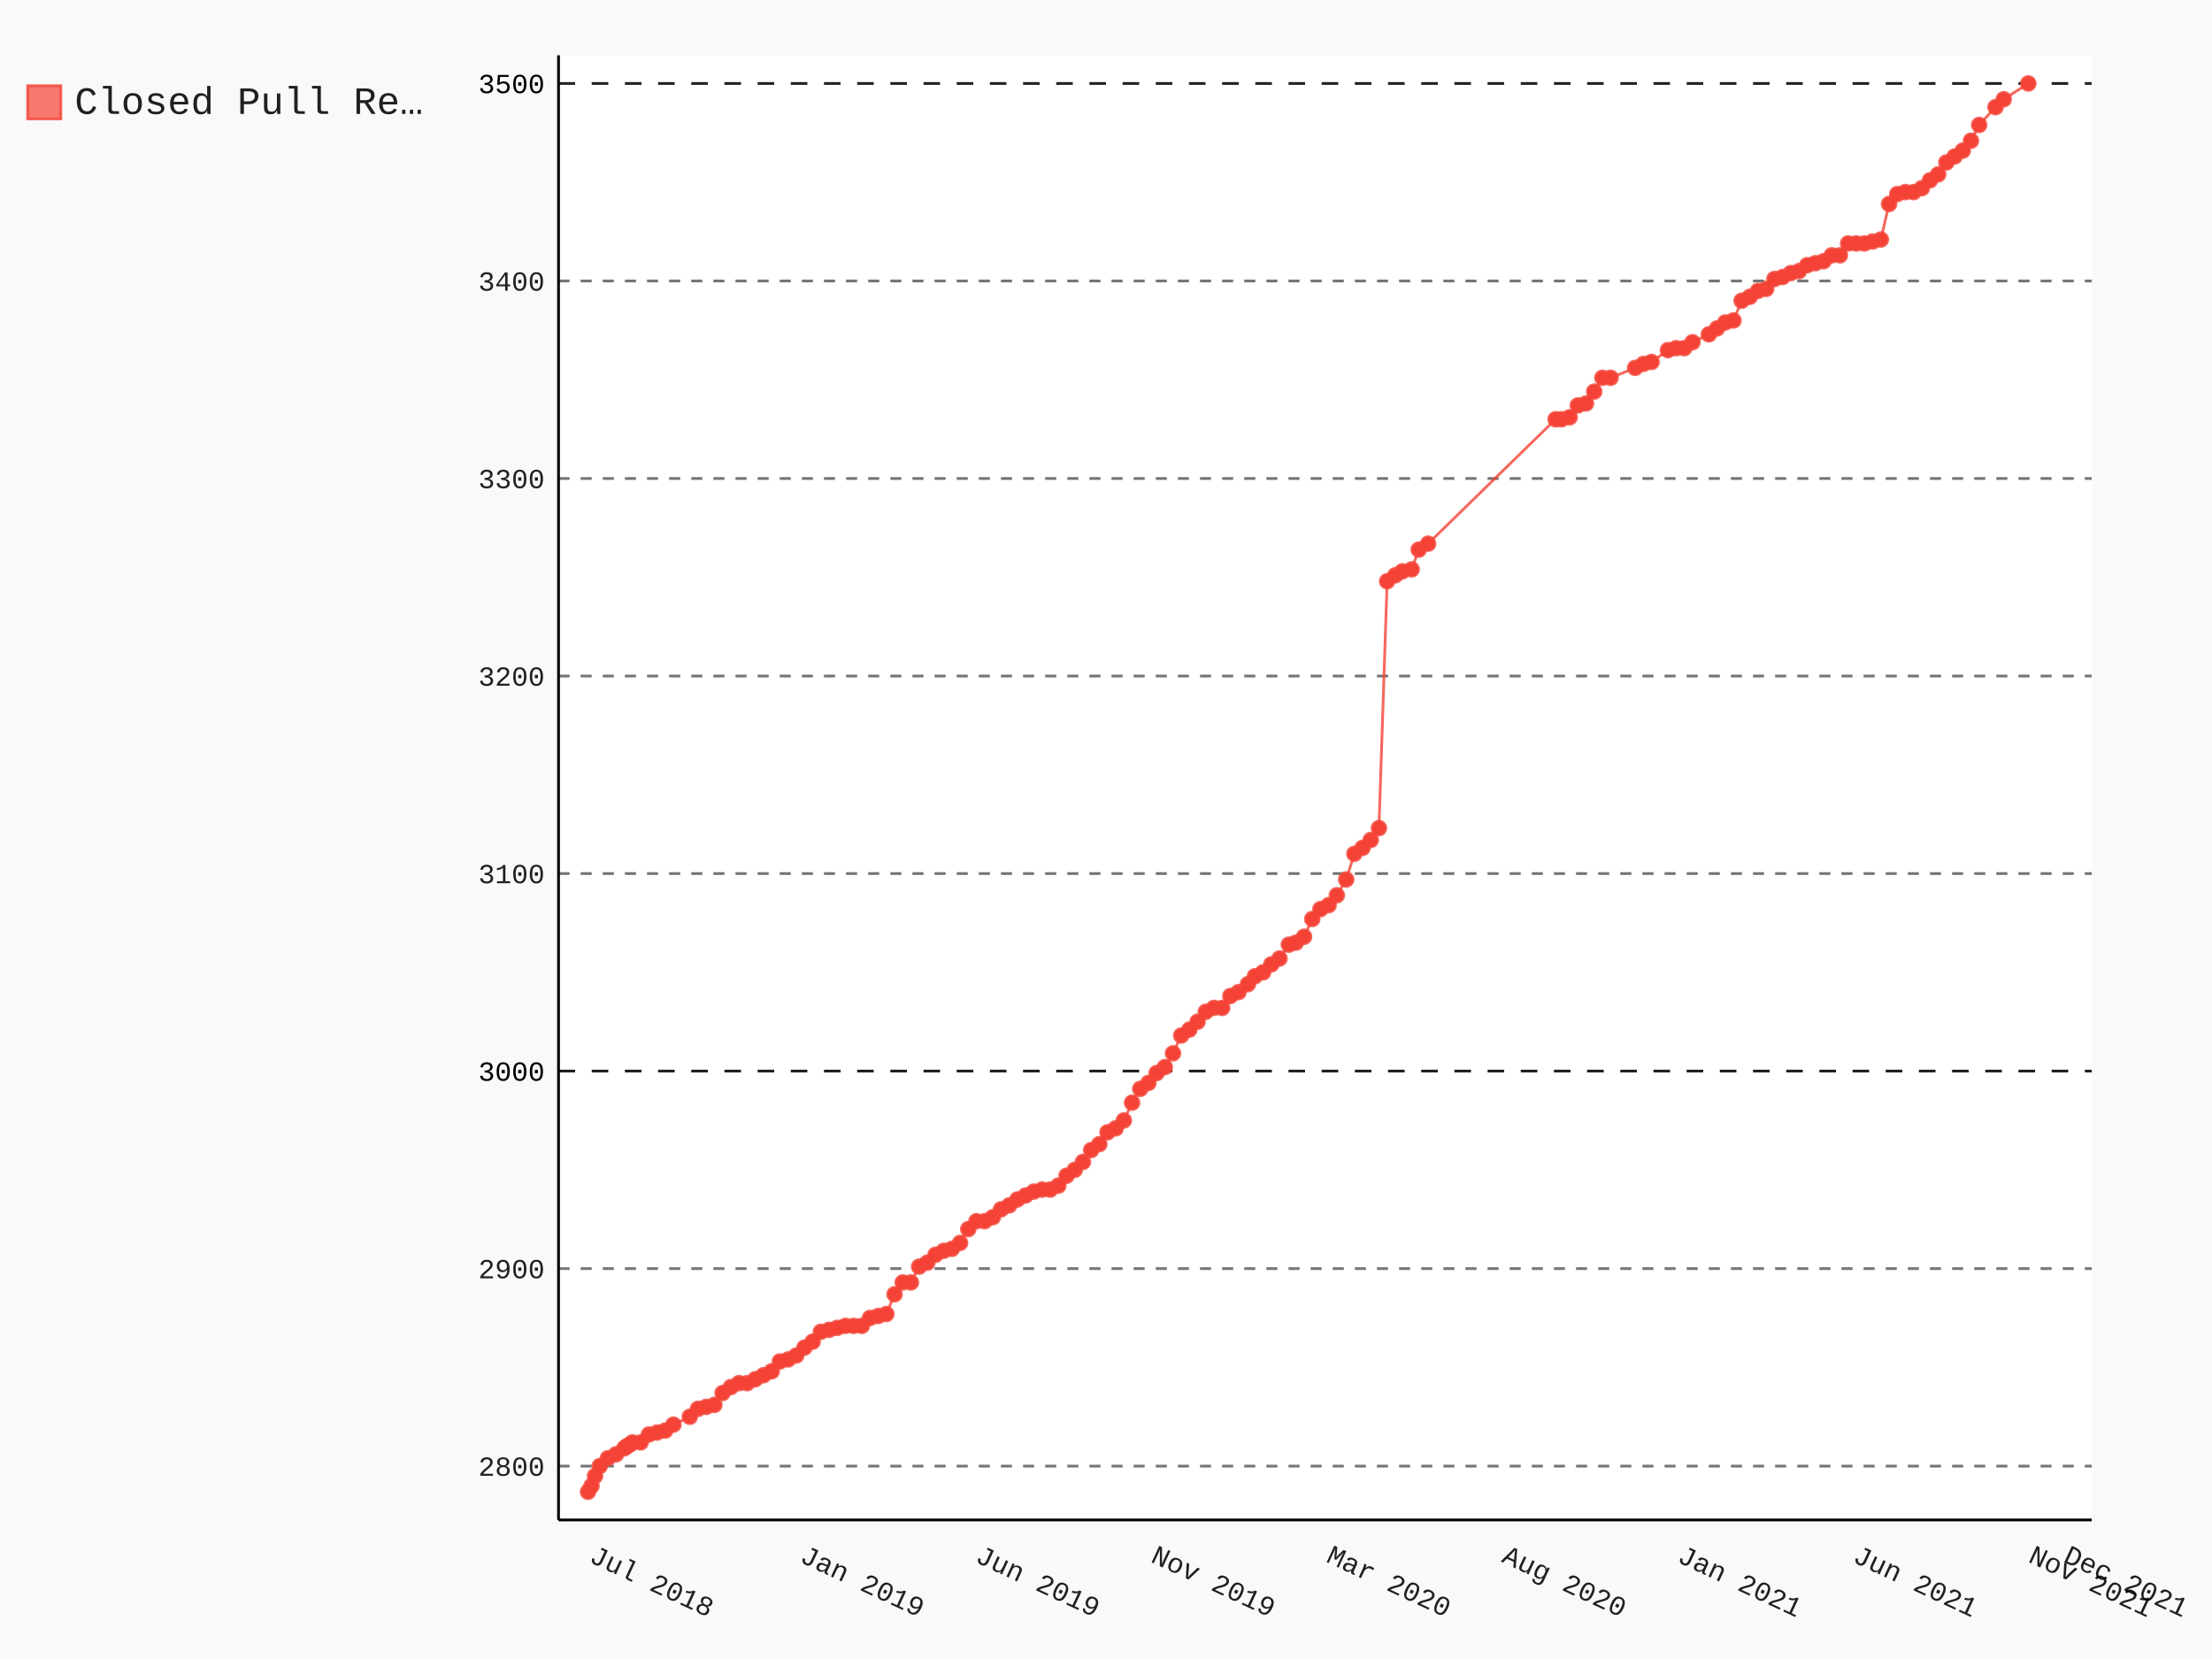
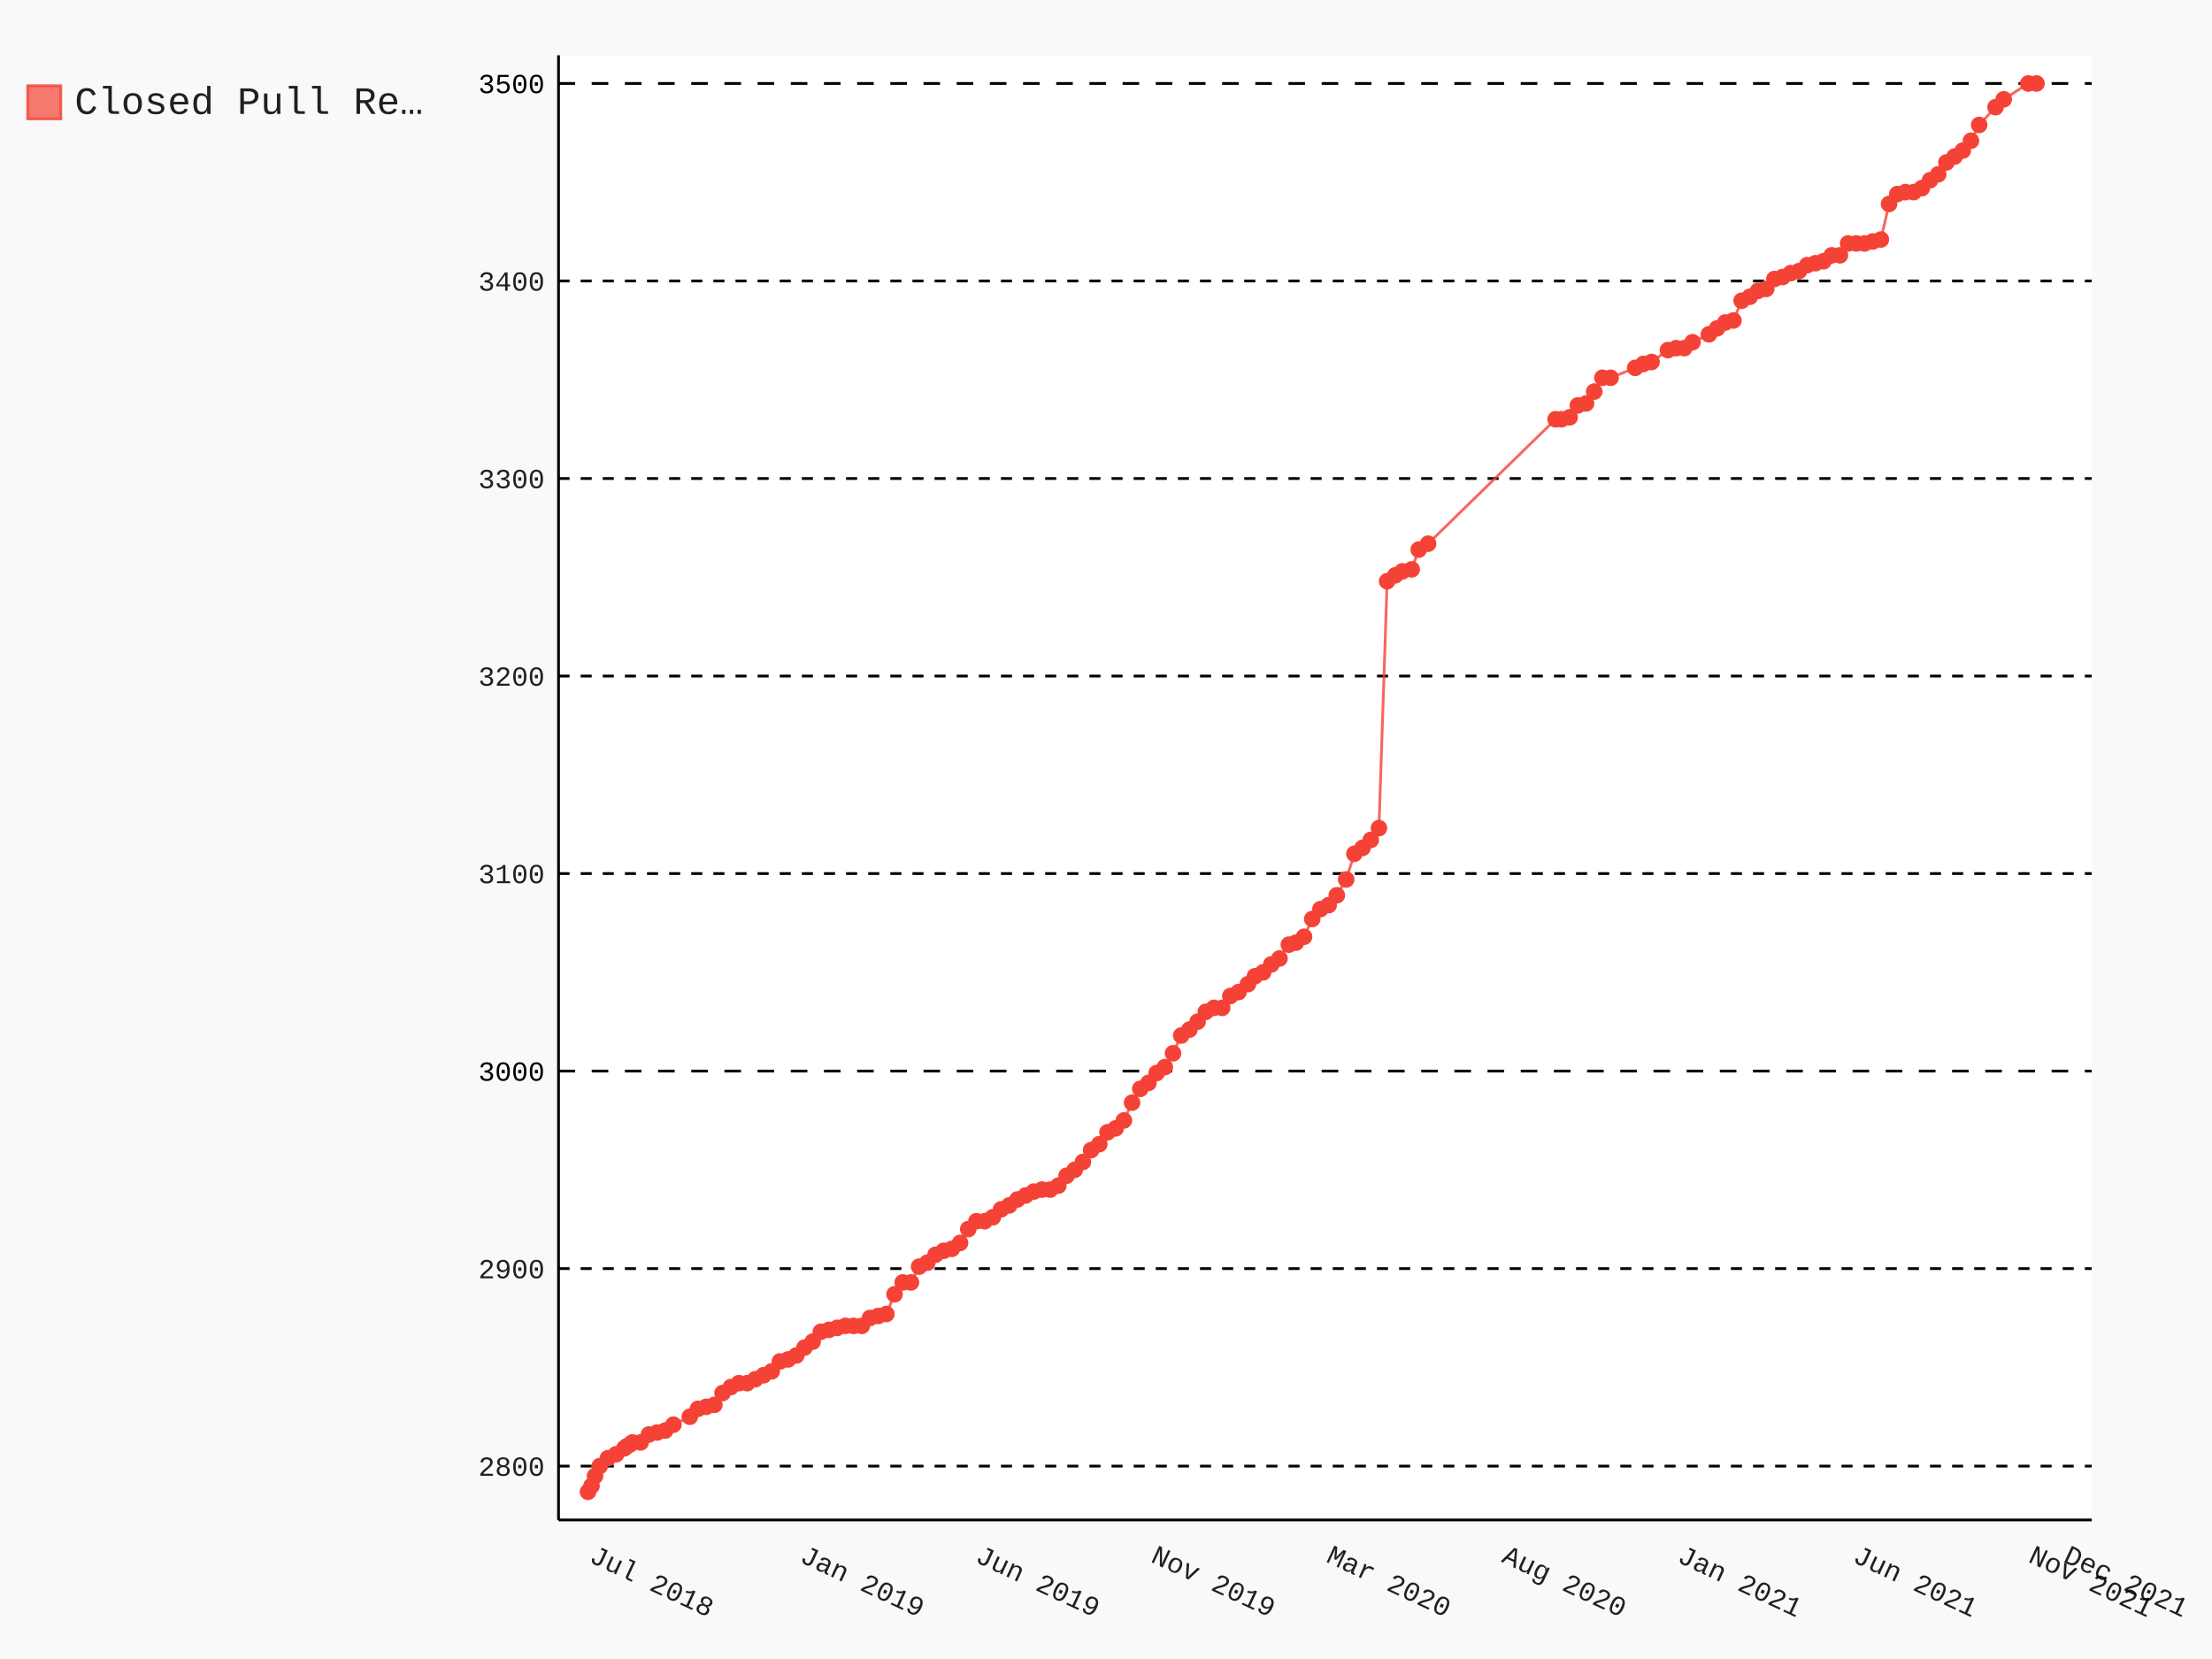
- <svg xmlns="http://www.w3.org/2000/svg" id="chart-efbb5eaf-e34e-4414-bc5b-e70e51dbdca5" class="pygal-chart" viewBox="0 0 800 600">
+ <svg xmlns="http://www.w3.org/2000/svg" id="chart-740ae69e-2931-4caf-a10e-761d90a60109" class="pygal-chart" viewBox="0 0 800 600">
  <defs>
-     <style type="text/css">#chart-efbb5eaf-e34e-4414-bc5b-e70e51dbdca5{-webkit-user-select:none;-webkit-font-smoothing:antialiased;font-family:Consolas,"Liberation Mono",Menlo,Courier,monospace}#chart-efbb5eaf-e34e-4414-bc5b-e70e51dbdca5 .title{font-family:Consolas,"Liberation Mono",Menlo,Courier,monospace;font-size:16px}#chart-efbb5eaf-e34e-4414-bc5b-e70e51dbdca5 .legends .legend text{font-family:Consolas,"Liberation Mono",Menlo,Courier,monospace;font-size:14px}#chart-efbb5eaf-e34e-4414-bc5b-e70e51dbdca5 .axis text{font-family:Consolas,"Liberation Mono",Menlo,Courier,monospace;font-size:10px}#chart-efbb5eaf-e34e-4414-bc5b-e70e51dbdca5 .axis text.major{font-family:Consolas,"Liberation Mono",Menlo,Courier,monospace;font-size:10px}#chart-efbb5eaf-e34e-4414-bc5b-e70e51dbdca5 .text-overlay text.value{font-family:Consolas,"Liberation Mono",Menlo,Courier,monospace;font-size:16px}#chart-efbb5eaf-e34e-4414-bc5b-e70e51dbdca5 .text-overlay text.label{font-family:Consolas,"Liberation Mono",Menlo,Courier,monospace;font-size:10px}#chart-efbb5eaf-e34e-4414-bc5b-e70e51dbdca5 .tooltip{font-family:Consolas,"Liberation Mono",Menlo,Courier,monospace;font-size:14px}#chart-efbb5eaf-e34e-4414-bc5b-e70e51dbdca5 text.no_data{font-family:Consolas,"Liberation Mono",Menlo,Courier,monospace;font-size:64px}
- #chart-efbb5eaf-e34e-4414-bc5b-e70e51dbdca5{background-color:rgba(249,249,249,1)}#chart-efbb5eaf-e34e-4414-bc5b-e70e51dbdca5 path,#chart-efbb5eaf-e34e-4414-bc5b-e70e51dbdca5 line,#chart-efbb5eaf-e34e-4414-bc5b-e70e51dbdca5 rect,#chart-efbb5eaf-e34e-4414-bc5b-e70e51dbdca5 circle{-webkit-transition:150ms;-moz-transition:150ms;transition:150ms}#chart-efbb5eaf-e34e-4414-bc5b-e70e51dbdca5 .graph &gt; .background{fill:rgba(249,249,249,1)}#chart-efbb5eaf-e34e-4414-bc5b-e70e51dbdca5 .plot &gt; .background{fill:rgba(255,255,255,1)}#chart-efbb5eaf-e34e-4414-bc5b-e70e51dbdca5 .graph{fill:rgba(0,0,0,.87)}#chart-efbb5eaf-e34e-4414-bc5b-e70e51dbdca5 text.no_data{fill:rgba(0,0,0,1)}#chart-efbb5eaf-e34e-4414-bc5b-e70e51dbdca5 .title{fill:rgba(0,0,0,1)}#chart-efbb5eaf-e34e-4414-bc5b-e70e51dbdca5 .legends .legend text{fill:rgba(0,0,0,.87)}#chart-efbb5eaf-e34e-4414-bc5b-e70e51dbdca5 .legends .legend:hover text{fill:rgba(0,0,0,1)}#chart-efbb5eaf-e34e-4414-bc5b-e70e51dbdca5 .axis .line{stroke:rgba(0,0,0,1)}#chart-efbb5eaf-e34e-4414-bc5b-e70e51dbdca5 .axis .guide.line{stroke:rgba(0,0,0,.54)}#chart-efbb5eaf-e34e-4414-bc5b-e70e51dbdca5 .axis .major.line{stroke:rgba(0,0,0,.87)}#chart-efbb5eaf-e34e-4414-bc5b-e70e51dbdca5 .axis text.major{fill:rgba(0,0,0,1)}#chart-efbb5eaf-e34e-4414-bc5b-e70e51dbdca5 .axis.y .guides:hover .guide.line,#chart-efbb5eaf-e34e-4414-bc5b-e70e51dbdca5 .line-graph .axis.x .guides:hover .guide.line,#chart-efbb5eaf-e34e-4414-bc5b-e70e51dbdca5 .stackedline-graph .axis.x .guides:hover .guide.line,#chart-efbb5eaf-e34e-4414-bc5b-e70e51dbdca5 .xy-graph .axis.x .guides:hover .guide.line{stroke:rgba(0,0,0,1)}#chart-efbb5eaf-e34e-4414-bc5b-e70e51dbdca5 .axis .guides:hover text{fill:rgba(0,0,0,1)}#chart-efbb5eaf-e34e-4414-bc5b-e70e51dbdca5 .reactive{fill-opacity:.7;stroke-opacity:.8}#chart-efbb5eaf-e34e-4414-bc5b-e70e51dbdca5 .ci{stroke:rgba(0,0,0,.87)}#chart-efbb5eaf-e34e-4414-bc5b-e70e51dbdca5 .reactive.active,#chart-efbb5eaf-e34e-4414-bc5b-e70e51dbdca5 .active .reactive{fill-opacity:.8;stroke-opacity:.9;stroke-width:4}#chart-efbb5eaf-e34e-4414-bc5b-e70e51dbdca5 .ci .reactive.active{stroke-width:1.5}#chart-efbb5eaf-e34e-4414-bc5b-e70e51dbdca5 .series text{fill:rgba(0,0,0,1)}#chart-efbb5eaf-e34e-4414-bc5b-e70e51dbdca5 .tooltip rect{fill:rgba(255,255,255,1);stroke:rgba(0,0,0,1);-webkit-transition:opacity 150ms;-moz-transition:opacity 150ms;transition:opacity 150ms}#chart-efbb5eaf-e34e-4414-bc5b-e70e51dbdca5 .tooltip .label{fill:rgba(0,0,0,.87)}#chart-efbb5eaf-e34e-4414-bc5b-e70e51dbdca5 .tooltip .label{fill:rgba(0,0,0,.87)}#chart-efbb5eaf-e34e-4414-bc5b-e70e51dbdca5 .tooltip .legend{font-size:.8em;fill:rgba(0,0,0,.54)}#chart-efbb5eaf-e34e-4414-bc5b-e70e51dbdca5 .tooltip .x_label{font-size:.6em;fill:rgba(0,0,0,1)}#chart-efbb5eaf-e34e-4414-bc5b-e70e51dbdca5 .tooltip .xlink{font-size:.5em;text-decoration:underline}#chart-efbb5eaf-e34e-4414-bc5b-e70e51dbdca5 .tooltip .value{font-size:1.5em}#chart-efbb5eaf-e34e-4414-bc5b-e70e51dbdca5 .bound{font-size:.5em}#chart-efbb5eaf-e34e-4414-bc5b-e70e51dbdca5 .max-value{font-size:.75em;fill:rgba(0,0,0,.54)}#chart-efbb5eaf-e34e-4414-bc5b-e70e51dbdca5 .map-element{fill:rgba(255,255,255,1);stroke:rgba(0,0,0,.54) !important}#chart-efbb5eaf-e34e-4414-bc5b-e70e51dbdca5 .map-element .reactive{fill-opacity:inherit;stroke-opacity:inherit}#chart-efbb5eaf-e34e-4414-bc5b-e70e51dbdca5 .color-0,#chart-efbb5eaf-e34e-4414-bc5b-e70e51dbdca5 .color-0 a:visited{stroke:#F44336;fill:#F44336}#chart-efbb5eaf-e34e-4414-bc5b-e70e51dbdca5 .text-overlay .color-0 text{fill:black}
- #chart-efbb5eaf-e34e-4414-bc5b-e70e51dbdca5 text.no_data{text-anchor:middle}#chart-efbb5eaf-e34e-4414-bc5b-e70e51dbdca5 .guide.line{fill:none}#chart-efbb5eaf-e34e-4414-bc5b-e70e51dbdca5 .centered{text-anchor:middle}#chart-efbb5eaf-e34e-4414-bc5b-e70e51dbdca5 .title{text-anchor:middle}#chart-efbb5eaf-e34e-4414-bc5b-e70e51dbdca5 .legends .legend text{fill-opacity:1}#chart-efbb5eaf-e34e-4414-bc5b-e70e51dbdca5 .axis.x text{text-anchor:middle}#chart-efbb5eaf-e34e-4414-bc5b-e70e51dbdca5 .axis.x:not(.web) text[transform]{text-anchor:start}#chart-efbb5eaf-e34e-4414-bc5b-e70e51dbdca5 .axis.x:not(.web) text[transform].backwards{text-anchor:end}#chart-efbb5eaf-e34e-4414-bc5b-e70e51dbdca5 .axis.y text{text-anchor:end}#chart-efbb5eaf-e34e-4414-bc5b-e70e51dbdca5 .axis.y text[transform].backwards{text-anchor:start}#chart-efbb5eaf-e34e-4414-bc5b-e70e51dbdca5 .axis.y2 text{text-anchor:start}#chart-efbb5eaf-e34e-4414-bc5b-e70e51dbdca5 .axis.y2 text[transform].backwards{text-anchor:end}#chart-efbb5eaf-e34e-4414-bc5b-e70e51dbdca5 .axis .guide.line{stroke-dasharray:4,4}#chart-efbb5eaf-e34e-4414-bc5b-e70e51dbdca5 .axis .major.guide.line{stroke-dasharray:6,6}#chart-efbb5eaf-e34e-4414-bc5b-e70e51dbdca5 .horizontal .axis.y .guide.line,#chart-efbb5eaf-e34e-4414-bc5b-e70e51dbdca5 .horizontal .axis.y2 .guide.line,#chart-efbb5eaf-e34e-4414-bc5b-e70e51dbdca5 .vertical .axis.x .guide.line{opacity:0}#chart-efbb5eaf-e34e-4414-bc5b-e70e51dbdca5 .horizontal .axis.always_show .guide.line,#chart-efbb5eaf-e34e-4414-bc5b-e70e51dbdca5 .vertical .axis.always_show .guide.line{opacity:1 !important}#chart-efbb5eaf-e34e-4414-bc5b-e70e51dbdca5 .axis.y .guides:hover .guide.line,#chart-efbb5eaf-e34e-4414-bc5b-e70e51dbdca5 .axis.y2 .guides:hover .guide.line,#chart-efbb5eaf-e34e-4414-bc5b-e70e51dbdca5 .axis.x .guides:hover .guide.line{opacity:1}#chart-efbb5eaf-e34e-4414-bc5b-e70e51dbdca5 .axis .guides:hover text{opacity:1}#chart-efbb5eaf-e34e-4414-bc5b-e70e51dbdca5 .nofill{fill:none}#chart-efbb5eaf-e34e-4414-bc5b-e70e51dbdca5 .subtle-fill{fill-opacity:.2}#chart-efbb5eaf-e34e-4414-bc5b-e70e51dbdca5 .dot{stroke-width:1px;fill-opacity:1}#chart-efbb5eaf-e34e-4414-bc5b-e70e51dbdca5 .dot.active{stroke-width:5px}#chart-efbb5eaf-e34e-4414-bc5b-e70e51dbdca5 .dot.negative{fill:transparent}#chart-efbb5eaf-e34e-4414-bc5b-e70e51dbdca5 text,#chart-efbb5eaf-e34e-4414-bc5b-e70e51dbdca5 tspan{stroke:none !important}#chart-efbb5eaf-e34e-4414-bc5b-e70e51dbdca5 .series text.active{opacity:1}#chart-efbb5eaf-e34e-4414-bc5b-e70e51dbdca5 .tooltip rect{fill-opacity:.95;stroke-width:.5}#chart-efbb5eaf-e34e-4414-bc5b-e70e51dbdca5 .tooltip text{fill-opacity:1}#chart-efbb5eaf-e34e-4414-bc5b-e70e51dbdca5 .showable{visibility:hidden}#chart-efbb5eaf-e34e-4414-bc5b-e70e51dbdca5 .showable.shown{visibility:visible}#chart-efbb5eaf-e34e-4414-bc5b-e70e51dbdca5 .gauge-background{fill:rgba(229,229,229,1);stroke:none}#chart-efbb5eaf-e34e-4414-bc5b-e70e51dbdca5 .bg-lines{stroke:rgba(249,249,249,1);stroke-width:2px}</style>
+     <style type="text/css">#chart-740ae69e-2931-4caf-a10e-761d90a60109{-webkit-user-select:none;-webkit-font-smoothing:antialiased;font-family:Consolas,"Liberation Mono",Menlo,Courier,monospace}#chart-740ae69e-2931-4caf-a10e-761d90a60109 .title{font-family:Consolas,"Liberation Mono",Menlo,Courier,monospace;font-size:16px}#chart-740ae69e-2931-4caf-a10e-761d90a60109 .legends .legend text{font-family:Consolas,"Liberation Mono",Menlo,Courier,monospace;font-size:14px}#chart-740ae69e-2931-4caf-a10e-761d90a60109 .axis text{font-family:Consolas,"Liberation Mono",Menlo,Courier,monospace;font-size:10px}#chart-740ae69e-2931-4caf-a10e-761d90a60109 .axis text.major{font-family:Consolas,"Liberation Mono",Menlo,Courier,monospace;font-size:10px}#chart-740ae69e-2931-4caf-a10e-761d90a60109 .text-overlay text.value{font-family:Consolas,"Liberation Mono",Menlo,Courier,monospace;font-size:16px}#chart-740ae69e-2931-4caf-a10e-761d90a60109 .text-overlay text.label{font-family:Consolas,"Liberation Mono",Menlo,Courier,monospace;font-size:10px}#chart-740ae69e-2931-4caf-a10e-761d90a60109 .tooltip{font-family:Consolas,"Liberation Mono",Menlo,Courier,monospace;font-size:14px}#chart-740ae69e-2931-4caf-a10e-761d90a60109 text.no_data{font-family:Consolas,"Liberation Mono",Menlo,Courier,monospace;font-size:64px}
+ #chart-740ae69e-2931-4caf-a10e-761d90a60109{background-color:rgba(249,249,249,1)}#chart-740ae69e-2931-4caf-a10e-761d90a60109 path,#chart-740ae69e-2931-4caf-a10e-761d90a60109 line,#chart-740ae69e-2931-4caf-a10e-761d90a60109 rect,#chart-740ae69e-2931-4caf-a10e-761d90a60109 circle{-webkit-transition:150ms;-moz-transition:150ms;transition:150ms}#chart-740ae69e-2931-4caf-a10e-761d90a60109 .graph &gt; .background{fill:rgba(249,249,249,1)}#chart-740ae69e-2931-4caf-a10e-761d90a60109 .plot &gt; .background{fill:rgba(255,255,255,1)}#chart-740ae69e-2931-4caf-a10e-761d90a60109 .graph{fill:rgba(0,0,0,.87)}#chart-740ae69e-2931-4caf-a10e-761d90a60109 text.no_data{fill:rgba(0,0,0,1)}#chart-740ae69e-2931-4caf-a10e-761d90a60109 .title{fill:rgba(0,0,0,1)}#chart-740ae69e-2931-4caf-a10e-761d90a60109 .legends .legend text{fill:rgba(0,0,0,.87)}#chart-740ae69e-2931-4caf-a10e-761d90a60109 .legends .legend:hover text{fill:rgba(0,0,0,1)}#chart-740ae69e-2931-4caf-a10e-761d90a60109 .axis .line{stroke:rgba(0,0,0,1)}#chart-740ae69e-2931-4caf-a10e-761d90a60109 .axis .guide.line{stroke:rgba(0,0,0,.54)}#chart-740ae69e-2931-4caf-a10e-761d90a60109 .axis .major.line{stroke:rgba(0,0,0,.87)}#chart-740ae69e-2931-4caf-a10e-761d90a60109 .axis text.major{fill:rgba(0,0,0,1)}#chart-740ae69e-2931-4caf-a10e-761d90a60109 .axis.y .guides:hover .guide.line,#chart-740ae69e-2931-4caf-a10e-761d90a60109 .line-graph .axis.x .guides:hover .guide.line,#chart-740ae69e-2931-4caf-a10e-761d90a60109 .stackedline-graph .axis.x .guides:hover .guide.line,#chart-740ae69e-2931-4caf-a10e-761d90a60109 .xy-graph .axis.x .guides:hover .guide.line{stroke:rgba(0,0,0,1)}#chart-740ae69e-2931-4caf-a10e-761d90a60109 .axis .guides:hover text{fill:rgba(0,0,0,1)}#chart-740ae69e-2931-4caf-a10e-761d90a60109 .reactive{fill-opacity:.7;stroke-opacity:.8;stroke-width:1}#chart-740ae69e-2931-4caf-a10e-761d90a60109 .ci{stroke:rgba(0,0,0,.87)}#chart-740ae69e-2931-4caf-a10e-761d90a60109 .reactive.active,#chart-740ae69e-2931-4caf-a10e-761d90a60109 .active .reactive{fill-opacity:.8;stroke-opacity:.9;stroke-width:4}#chart-740ae69e-2931-4caf-a10e-761d90a60109 .ci .reactive.active{stroke-width:1.5}#chart-740ae69e-2931-4caf-a10e-761d90a60109 .series text{fill:rgba(0,0,0,1)}#chart-740ae69e-2931-4caf-a10e-761d90a60109 .tooltip rect{fill:rgba(255,255,255,1);stroke:rgba(0,0,0,1);-webkit-transition:opacity 150ms;-moz-transition:opacity 150ms;transition:opacity 150ms}#chart-740ae69e-2931-4caf-a10e-761d90a60109 .tooltip .label{fill:rgba(0,0,0,.87)}#chart-740ae69e-2931-4caf-a10e-761d90a60109 .tooltip .label{fill:rgba(0,0,0,.87)}#chart-740ae69e-2931-4caf-a10e-761d90a60109 .tooltip .legend{font-size:.8em;fill:rgba(0,0,0,.54)}#chart-740ae69e-2931-4caf-a10e-761d90a60109 .tooltip .x_label{font-size:.6em;fill:rgba(0,0,0,1)}#chart-740ae69e-2931-4caf-a10e-761d90a60109 .tooltip .xlink{font-size:.5em;text-decoration:underline}#chart-740ae69e-2931-4caf-a10e-761d90a60109 .tooltip .value{font-size:1.5em}#chart-740ae69e-2931-4caf-a10e-761d90a60109 .bound{font-size:.5em}#chart-740ae69e-2931-4caf-a10e-761d90a60109 .max-value{font-size:.75em;fill:rgba(0,0,0,.54)}#chart-740ae69e-2931-4caf-a10e-761d90a60109 .map-element{fill:rgba(255,255,255,1);stroke:rgba(0,0,0,.54) !important}#chart-740ae69e-2931-4caf-a10e-761d90a60109 .map-element .reactive{fill-opacity:inherit;stroke-opacity:inherit}#chart-740ae69e-2931-4caf-a10e-761d90a60109 .color-0,#chart-740ae69e-2931-4caf-a10e-761d90a60109 .color-0 a:visited{stroke:#F44336;fill:#F44336}#chart-740ae69e-2931-4caf-a10e-761d90a60109 .text-overlay .color-0 text{fill:black}
+ #chart-740ae69e-2931-4caf-a10e-761d90a60109 text.no_data{text-anchor:middle}#chart-740ae69e-2931-4caf-a10e-761d90a60109 .guide.line{fill:none}#chart-740ae69e-2931-4caf-a10e-761d90a60109 .centered{text-anchor:middle}#chart-740ae69e-2931-4caf-a10e-761d90a60109 .title{text-anchor:middle}#chart-740ae69e-2931-4caf-a10e-761d90a60109 .legends .legend text{fill-opacity:1}#chart-740ae69e-2931-4caf-a10e-761d90a60109 .axis.x text{text-anchor:middle}#chart-740ae69e-2931-4caf-a10e-761d90a60109 .axis.x:not(.web) text[transform]{text-anchor:start}#chart-740ae69e-2931-4caf-a10e-761d90a60109 .axis.x:not(.web) text[transform].backwards{text-anchor:end}#chart-740ae69e-2931-4caf-a10e-761d90a60109 .axis.y text{text-anchor:end}#chart-740ae69e-2931-4caf-a10e-761d90a60109 .axis.y text[transform].backwards{text-anchor:start}#chart-740ae69e-2931-4caf-a10e-761d90a60109 .axis.y2 text{text-anchor:start}#chart-740ae69e-2931-4caf-a10e-761d90a60109 .axis.y2 text[transform].backwards{text-anchor:end}#chart-740ae69e-2931-4caf-a10e-761d90a60109 .axis .guide.line{stroke-dasharray:4,4;stroke:black}#chart-740ae69e-2931-4caf-a10e-761d90a60109 .axis .major.guide.line{stroke-dasharray:6,6;stroke:black}#chart-740ae69e-2931-4caf-a10e-761d90a60109 .horizontal .axis.y .guide.line,#chart-740ae69e-2931-4caf-a10e-761d90a60109 .horizontal .axis.y2 .guide.line,#chart-740ae69e-2931-4caf-a10e-761d90a60109 .vertical .axis.x .guide.line{opacity:0}#chart-740ae69e-2931-4caf-a10e-761d90a60109 .horizontal .axis.always_show .guide.line,#chart-740ae69e-2931-4caf-a10e-761d90a60109 .vertical .axis.always_show .guide.line{opacity:1 !important}#chart-740ae69e-2931-4caf-a10e-761d90a60109 .axis.y .guides:hover .guide.line,#chart-740ae69e-2931-4caf-a10e-761d90a60109 .axis.y2 .guides:hover .guide.line,#chart-740ae69e-2931-4caf-a10e-761d90a60109 .axis.x .guides:hover .guide.line{opacity:1}#chart-740ae69e-2931-4caf-a10e-761d90a60109 .axis .guides:hover text{opacity:1}#chart-740ae69e-2931-4caf-a10e-761d90a60109 .nofill{fill:none}#chart-740ae69e-2931-4caf-a10e-761d90a60109 .subtle-fill{fill-opacity:.2}#chart-740ae69e-2931-4caf-a10e-761d90a60109 .dot{stroke-width:1px;fill-opacity:1;stroke-opacity:1}#chart-740ae69e-2931-4caf-a10e-761d90a60109 .dot.active{stroke-width:5px}#chart-740ae69e-2931-4caf-a10e-761d90a60109 .dot.negative{fill:transparent}#chart-740ae69e-2931-4caf-a10e-761d90a60109 text,#chart-740ae69e-2931-4caf-a10e-761d90a60109 tspan{stroke:none !important}#chart-740ae69e-2931-4caf-a10e-761d90a60109 .series text.active{opacity:1}#chart-740ae69e-2931-4caf-a10e-761d90a60109 .tooltip rect{fill-opacity:.95;stroke-width:.5}#chart-740ae69e-2931-4caf-a10e-761d90a60109 .tooltip text{fill-opacity:1}#chart-740ae69e-2931-4caf-a10e-761d90a60109 .showable{visibility:hidden}#chart-740ae69e-2931-4caf-a10e-761d90a60109 .showable.shown{visibility:visible}#chart-740ae69e-2931-4caf-a10e-761d90a60109 .gauge-background{fill:rgba(229,229,229,1);stroke:none}#chart-740ae69e-2931-4caf-a10e-761d90a60109 .bg-lines{stroke:rgba(249,249,249,1);stroke-width:2px}</style>
  </defs>
  <g class="graph datetimeline-graph vertical">
    <rect x="0" y="0" width="800" height="600" class="background" />
    <g transform="translate(202, 20)" class="plot">
      <rect x="0" y="0" width="554.497" height="529.714" class="background" />
      <g class="axis y always_show">
        <path d="M0 529.714 h554.497" class="line" />
        <g class="guides">
          <path d="M0 510.241 h554.497" class="guide line" />
          <text x="-5" y="513.741" class="">2800</text>
        </g>
        <g class="guides">
          <path d="M0 438.805 h554.497" class="guide line" />
          <text x="-5" y="442.305" class="">2900</text>
        </g>
        <g class="guides">
          <path d="M0 367.368 h554.497" class="major guide line" />
          <text x="-5" y="370.868" class="major">3000</text>
        </g>
        <g class="guides">
          <path d="M0 295.932 h554.497" class="guide line" />
          <text x="-5" y="299.432" class="">3100</text>
        </g>
        <g class="guides">
          <path d="M0 224.496 h554.497" class="guide line" />
          <text x="-5" y="227.996" class="">3200</text>
        </g>
        <g class="guides">
          <path d="M0 153.059 h554.497" class="guide line" />
          <text x="-5" y="156.559" class="">3300</text>
        </g>
        <g class="guides">
          <path d="M0 81.623 h554.497" class="guide line" />
          <text x="-5" y="85.123" class="">3400</text>
        </g>
        <g class="guides">
          <path d="M0 10.187 h554.497" class="major guide line" />
          <text x="-5" y="13.687" class="major">3500</text>
        </g>
      </g>
      <g class="axis x">
        <path d="M0 0 v529.714" class="line" />
        <g class="guides">
          <path d="M10.663 0 v529.714" class="guide line" />
          <text x="10.663" y="544.714" class="" transform="rotate(25 10.66341 544.7143)">Jul 2018</text>
        </g>
        <g class="guides">
          <path d="M86.831 0 v529.714" class="guide line" />
          <text x="86.831" y="544.714" class="" transform="rotate(25 86.83061 544.7143)">Jan 2019</text>
        </g>
        <g class="guides">
          <path d="M150.303 0 v529.714" class="guide line" />
          <text x="150.303" y="544.714" class="" transform="rotate(25 150.3033 544.7143)">Jun 2019</text>
        </g>
        <g class="guides">
          <path d="M213.776 0 v529.714" class="guide line" />
          <text x="213.776" y="544.714" class="" transform="rotate(25 213.7759 544.7143)">Nov 2019</text>
        </g>
        <g class="guides">
          <path d="M277.249 0 v529.714" class="guide line" />
          <text x="277.249" y="544.714" class="" transform="rotate(25 277.2486 544.7143)">Mar 2020</text>
        </g>
        <g class="guides">
          <path d="M340.721 0 v529.714" class="guide line" />
          <text x="340.721" y="544.714" class="" transform="rotate(25 340.7213 544.7143)">Aug 2020</text>
        </g>
        <g class="guides">
          <path d="M404.194 0 v529.714" class="guide line" />
          <text x="404.194" y="544.714" class="" transform="rotate(25 404.1939 544.7143)">Jan 2021</text>
        </g>
        <g class="guides">
          <path d="M467.667 0 v529.714" class="guide line" />
          <text x="467.667" y="544.714" class="" transform="rotate(25 467.6666 544.7143)">Jun 2021</text>
        </g>
        <g class="guides">
          <path d="M531.139 0 v529.714" class="guide line" />
          <text x="531.139" y="544.714" class="" transform="rotate(25 531.1393 544.7143)">Nov 2021</text>
        </g>
        <g class="guides">
          <path d="M543.834 0 v529.714" class="guide line" />
          <text x="543.834" y="544.714" class="" transform="rotate(25 543.8338 544.7143)">Dec 2021</text>
        </g>
      </g>
      <g class="series serie-0 color-0">
-         <path d="M10.663 519.528 L11.933 517.384 13.202 513.813 14.895 510.241 17.857 507.383 20.819 505.955 23.781 503.812 24.627 503.097 25.897 502.383 26.743 501.668 29.705 501.668 32.667 498.811 35.629 498.097 38.591 497.382 41.553 495.239 47.478 492.382 50.44 489.524 53.402 488.81 56.364 488.096 59.326 483.809 62.288 481.666 65.25 480.238 68.212 480.238 71.174 478.809 74.136 477.38 77.098 475.951 80.06 472.38 83.022 471.665 85.984 470.236 88.946 467.379 91.908 465.236 94.87 461.664 97.833 460.95 100.795 460.235 103.757 459.521 106.719 459.521 109.681 459.521 112.643 456.664 115.605 455.949 118.567 455.235 121.529 448.091 124.491 443.805 127.453 443.805 130.415 438.09 133.377 436.661 136.339 433.804 139.301 432.375 142.263 431.661 145.225 429.518 148.188 424.517 151.15 421.66 154.112 421.66 157.074 420.231 160.036 417.374 162.998 415.945 165.96 413.802 168.922 412.373 171.884 410.944 174.846 410.23 177.808 410.23 180.77 408.801 183.732 405.229 186.694 403.086 189.656 400.229 192.618 395.943 195.58 393.8 198.543 389.513 201.505 388.085 204.467 385.227 207.429 378.798 210.391 373.797 213.353 371.654 216.315 368.083 219.277 365.94 222.239 360.939 225.201 354.51 228.163 352.367 231.125 349.509 234.087 345.937 237.049 344.509 240.011 344.509 242.973 340.222 245.935 338.794 249.321 335.936 251.86 333.079 254.822 331.65 257.784 328.793 260.746 326.65 264.131 321.649 266.67 320.935 269.632 318.792 272.594 312.362 275.556 308.79 278.518 307.362 281.48 303.79 284.865 298.075 287.827 288.788 290.789 286.645 293.752 283.788 296.714 279.502 299.676 190.206 302.638 188.063 305.177 186.634 308.562 185.92 311.101 178.776 314.486 176.633 360.609 131.628 362.725 131.628 365.687 130.914 368.649 126.628 371.611 125.914 374.573 121.627 377.535 116.627 380.497 116.627 389.384 113.055 392.346 111.626 395.308 110.912 401.232 106.626 404.194 105.911 407.156 105.911 410.118 103.768 416.042 100.911 419.004 98.768 421.966 96.625 424.928 95.91 427.89 88.767 430.852 87.338 433.815 85.195 436.777 84.481 439.739 80.909 442.701 80.194 445.663 78.766 448.625 78.051 451.587 75.908 454.549 75.194 457.511 74.479 460.473 72.336 463.435 72.336 466.397 68.05 469.359 68.05 472.321 68.05 475.283 67.336 478.245 66.621 481.207 53.763 484.17 50.191 487.132 49.477 490.094 49.477 493.056 48.048 496.018 45.191 498.98 43.048 501.942 38.761 504.904 36.618 507.866 34.475 510.828 30.903 513.79 25.188 519.714 18.759 522.676 15.902 531.562 10.187" class="line reactive nofill" />
+         <path d="M10.663 519.528 L11.933 517.384 13.202 513.813 14.895 510.241 17.857 507.383 20.819 505.955 23.781 503.812 24.627 503.097 25.897 502.383 26.743 501.668 29.705 501.668 32.667 498.811 35.629 498.097 38.591 497.382 41.553 495.239 47.478 492.382 50.44 489.524 53.402 488.81 56.364 488.096 59.326 483.809 62.288 481.666 65.25 480.238 68.212 480.238 71.174 478.809 74.136 477.38 77.098 475.951 80.06 472.38 83.022 471.665 85.984 470.236 88.946 467.379 91.908 465.236 94.87 461.664 97.833 460.95 100.795 460.235 103.757 459.521 106.719 459.521 109.681 459.521 112.643 456.664 115.605 455.949 118.567 455.235 121.529 448.091 124.491 443.805 127.453 443.805 130.415 438.09 133.377 436.661 136.339 433.804 139.301 432.375 142.263 431.661 145.225 429.518 148.188 424.517 151.15 421.66 154.112 421.66 157.074 420.231 160.036 417.374 162.998 415.945 165.96 413.802 168.922 412.373 171.884 410.944 174.846 410.23 177.808 410.23 180.77 408.801 183.732 405.229 186.694 403.086 189.656 400.229 192.618 395.943 195.58 393.8 198.543 389.513 201.505 388.085 204.467 385.227 207.429 378.798 210.391 373.797 213.353 371.654 216.315 368.083 219.277 365.94 222.239 360.939 225.201 354.51 228.163 352.367 231.125 349.509 234.087 345.937 237.049 344.509 240.011 344.509 242.973 340.222 245.935 338.794 249.321 335.936 251.86 333.079 254.822 331.65 257.784 328.793 260.746 326.65 264.131 321.649 266.67 320.935 269.632 318.792 272.594 312.362 275.556 308.79 278.518 307.362 281.48 303.79 284.865 298.075 287.827 288.788 290.789 286.645 293.752 283.788 296.714 279.502 299.676 190.206 302.638 188.063 305.177 186.634 308.562 185.92 311.101 178.776 314.486 176.633 360.609 131.628 362.725 131.628 365.687 130.914 368.649 126.628 371.611 125.914 374.573 121.627 377.535 116.627 380.497 116.627 389.384 113.055 392.346 111.626 395.308 110.912 401.232 106.626 404.194 105.911 407.156 105.911 410.118 103.768 416.042 100.911 419.004 98.768 421.966 96.625 424.928 95.91 427.89 88.767 430.852 87.338 433.815 85.195 436.777 84.481 439.739 80.909 442.701 80.194 445.663 78.766 448.625 78.051 451.587 75.908 454.549 75.194 457.511 74.479 460.473 72.336 463.435 72.336 466.397 68.05 469.359 68.05 472.321 68.05 475.283 67.336 478.245 66.621 481.207 53.763 484.17 50.191 487.132 49.477 490.094 49.477 493.056 48.048 496.018 45.191 498.98 43.048 501.942 38.761 504.904 36.618 507.866 34.475 510.828 30.903 513.79 25.188 519.714 18.759 522.676 15.902 531.562 10.187 534.524 10.187" class="line reactive nofill" />
      </g>
    </g>
    <g class="titles" />
    <g transform="translate(202, 20)" class="plot overlay">
      <g class="series serie-0 color-0">
        <g class="dots">
          <circle cx="10.663" cy="519.528" r="2.5" class="dot reactive tooltip-trigger" />
        </g>
        <g class="dots">
          <circle cx="11.933" cy="517.384" r="2.5" class="dot reactive tooltip-trigger" />
        </g>
        <g class="dots">
          <circle cx="13.202" cy="513.813" r="2.5" class="dot reactive tooltip-trigger" />
        </g>
        <g class="dots">
          <circle cx="14.895" cy="510.241" r="2.5" class="dot reactive tooltip-trigger" />
        </g>
        <g class="dots">
          <circle cx="17.857" cy="507.383" r="2.5" class="dot reactive tooltip-trigger" />
        </g>
        <g class="dots">
          <circle cx="20.819" cy="505.955" r="2.5" class="dot reactive tooltip-trigger" />
        </g>
        <g class="dots">
          <circle cx="23.781" cy="503.812" r="2.5" class="dot reactive tooltip-trigger" />
        </g>
        <g class="dots">
          <circle cx="24.627" cy="503.097" r="2.5" class="dot reactive tooltip-trigger" />
        </g>
        <g class="dots">
          <circle cx="25.897" cy="502.383" r="2.5" class="dot reactive tooltip-trigger" />
        </g>
        <g class="dots">
          <circle cx="26.743" cy="501.668" r="2.5" class="dot reactive tooltip-trigger" />
        </g>
        <g class="dots">
          <circle cx="29.705" cy="501.668" r="2.5" class="dot reactive tooltip-trigger" />
        </g>
        <g class="dots">
          <circle cx="32.667" cy="498.811" r="2.5" class="dot reactive tooltip-trigger" />
        </g>
        <g class="dots">
          <circle cx="35.629" cy="498.097" r="2.5" class="dot reactive tooltip-trigger" />
        </g>
        <g class="dots">
          <circle cx="38.591" cy="497.382" r="2.5" class="dot reactive tooltip-trigger" />
        </g>
        <g class="dots">
          <circle cx="41.553" cy="495.239" r="2.5" class="dot reactive tooltip-trigger" />
        </g>
        <g class="dots">
          <circle cx="47.478" cy="492.382" r="2.5" class="dot reactive tooltip-trigger" />
        </g>
        <g class="dots">
          <circle cx="50.44" cy="489.524" r="2.5" class="dot reactive tooltip-trigger" />
        </g>
        <g class="dots">
          <circle cx="53.402" cy="488.81" r="2.5" class="dot reactive tooltip-trigger" />
        </g>
        <g class="dots">
          <circle cx="56.364" cy="488.096" r="2.5" class="dot reactive tooltip-trigger" />
        </g>
        <g class="dots">
          <circle cx="59.326" cy="483.809" r="2.5" class="dot reactive tooltip-trigger" />
        </g>
        <g class="dots">
          <circle cx="62.288" cy="481.666" r="2.5" class="dot reactive tooltip-trigger" />
        </g>
        <g class="dots">
          <circle cx="65.25" cy="480.238" r="2.5" class="dot reactive tooltip-trigger" />
        </g>
        <g class="dots">
          <circle cx="68.212" cy="480.238" r="2.5" class="dot reactive tooltip-trigger" />
        </g>
        <g class="dots">
          <circle cx="71.174" cy="478.809" r="2.5" class="dot reactive tooltip-trigger" />
        </g>
        <g class="dots">
          <circle cx="74.136" cy="477.38" r="2.5" class="dot reactive tooltip-trigger" />
        </g>
        <g class="dots">
          <circle cx="77.098" cy="475.951" r="2.5" class="dot reactive tooltip-trigger" />
        </g>
        <g class="dots">
          <circle cx="80.06" cy="472.38" r="2.5" class="dot reactive tooltip-trigger" />
        </g>
        <g class="dots">
          <circle cx="83.022" cy="471.665" r="2.5" class="dot reactive tooltip-trigger" />
        </g>
        <g class="dots">
          <circle cx="85.984" cy="470.236" r="2.5" class="dot reactive tooltip-trigger" />
        </g>
        <g class="dots">
          <circle cx="88.946" cy="467.379" r="2.5" class="dot reactive tooltip-trigger" />
        </g>
        <g class="dots">
          <circle cx="91.908" cy="465.236" r="2.5" class="dot reactive tooltip-trigger" />
        </g>
        <g class="dots">
          <circle cx="94.87" cy="461.664" r="2.5" class="dot reactive tooltip-trigger" />
        </g>
        <g class="dots">
          <circle cx="97.833" cy="460.95" r="2.5" class="dot reactive tooltip-trigger" />
        </g>
        <g class="dots">
          <circle cx="100.795" cy="460.235" r="2.5" class="dot reactive tooltip-trigger" />
        </g>
        <g class="dots">
          <circle cx="103.757" cy="459.521" r="2.5" class="dot reactive tooltip-trigger" />
        </g>
        <g class="dots">
          <circle cx="106.719" cy="459.521" r="2.5" class="dot reactive tooltip-trigger" />
        </g>
        <g class="dots">
          <circle cx="109.681" cy="459.521" r="2.5" class="dot reactive tooltip-trigger" />
        </g>
        <g class="dots">
          <circle cx="112.643" cy="456.664" r="2.5" class="dot reactive tooltip-trigger" />
        </g>
        <g class="dots">
          <circle cx="115.605" cy="455.949" r="2.5" class="dot reactive tooltip-trigger" />
        </g>
        <g class="dots">
          <circle cx="118.567" cy="455.235" r="2.5" class="dot reactive tooltip-trigger" />
        </g>
        <g class="dots">
          <circle cx="121.529" cy="448.091" r="2.5" class="dot reactive tooltip-trigger" />
        </g>
        <g class="dots">
          <circle cx="124.491" cy="443.805" r="2.5" class="dot reactive tooltip-trigger" />
        </g>
        <g class="dots">
          <circle cx="127.453" cy="443.805" r="2.5" class="dot reactive tooltip-trigger" />
        </g>
        <g class="dots">
          <circle cx="130.415" cy="438.09" r="2.5" class="dot reactive tooltip-trigger" />
        </g>
        <g class="dots">
          <circle cx="133.377" cy="436.661" r="2.5" class="dot reactive tooltip-trigger" />
        </g>
        <g class="dots">
          <circle cx="136.339" cy="433.804" r="2.5" class="dot reactive tooltip-trigger" />
        </g>
        <g class="dots">
          <circle cx="139.301" cy="432.375" r="2.5" class="dot reactive tooltip-trigger" />
        </g>
        <g class="dots">
          <circle cx="142.263" cy="431.661" r="2.5" class="dot reactive tooltip-trigger" />
        </g>
        <g class="dots">
          <circle cx="145.225" cy="429.518" r="2.5" class="dot reactive tooltip-trigger" />
        </g>
        <g class="dots">
          <circle cx="148.188" cy="424.517" r="2.5" class="dot reactive tooltip-trigger" />
        </g>
        <g class="dots">
          <circle cx="151.15" cy="421.66" r="2.5" class="dot reactive tooltip-trigger" />
        </g>
        <g class="dots">
          <circle cx="154.112" cy="421.66" r="2.5" class="dot reactive tooltip-trigger" />
        </g>
        <g class="dots">
          <circle cx="157.074" cy="420.231" r="2.5" class="dot reactive tooltip-trigger" />
        </g>
        <g class="dots">
          <circle cx="160.036" cy="417.374" r="2.5" class="dot reactive tooltip-trigger" />
        </g>
        <g class="dots">
          <circle cx="162.998" cy="415.945" r="2.5" class="dot reactive tooltip-trigger" />
        </g>
        <g class="dots">
          <circle cx="165.96" cy="413.802" r="2.5" class="dot reactive tooltip-trigger" />
        </g>
        <g class="dots">
          <circle cx="168.922" cy="412.373" r="2.5" class="dot reactive tooltip-trigger" />
        </g>
        <g class="dots">
          <circle cx="171.884" cy="410.944" r="2.5" class="dot reactive tooltip-trigger" />
        </g>
        <g class="dots">
          <circle cx="174.846" cy="410.23" r="2.5" class="dot reactive tooltip-trigger" />
        </g>
        <g class="dots">
          <circle cx="177.808" cy="410.23" r="2.5" class="dot reactive tooltip-trigger" />
        </g>
        <g class="dots">
          <circle cx="180.77" cy="408.801" r="2.5" class="dot reactive tooltip-trigger" />
        </g>
        <g class="dots">
          <circle cx="183.732" cy="405.229" r="2.5" class="dot reactive tooltip-trigger" />
        </g>
        <g class="dots">
          <circle cx="186.694" cy="403.086" r="2.5" class="dot reactive tooltip-trigger" />
        </g>
        <g class="dots">
          <circle cx="189.656" cy="400.229" r="2.5" class="dot reactive tooltip-trigger" />
        </g>
        <g class="dots">
          <circle cx="192.618" cy="395.943" r="2.5" class="dot reactive tooltip-trigger" />
        </g>
        <g class="dots">
          <circle cx="195.58" cy="393.8" r="2.5" class="dot reactive tooltip-trigger" />
        </g>
        <g class="dots">
          <circle cx="198.543" cy="389.513" r="2.5" class="dot reactive tooltip-trigger" />
        </g>
        <g class="dots">
          <circle cx="201.505" cy="388.085" r="2.5" class="dot reactive tooltip-trigger" />
        </g>
        <g class="dots">
          <circle cx="204.467" cy="385.227" r="2.5" class="dot reactive tooltip-trigger" />
        </g>
        <g class="dots">
          <circle cx="207.429" cy="378.798" r="2.5" class="dot reactive tooltip-trigger" />
        </g>
        <g class="dots">
          <circle cx="210.391" cy="373.797" r="2.5" class="dot reactive tooltip-trigger" />
        </g>
        <g class="dots">
          <circle cx="213.353" cy="371.654" r="2.5" class="dot reactive tooltip-trigger" />
        </g>
        <g class="dots">
          <circle cx="216.315" cy="368.083" r="2.5" class="dot reactive tooltip-trigger" />
        </g>
        <g class="dots">
          <circle cx="219.277" cy="365.94" r="2.5" class="dot reactive tooltip-trigger" />
        </g>
        <g class="dots">
          <circle cx="222.239" cy="360.939" r="2.5" class="dot reactive tooltip-trigger" />
        </g>
        <g class="dots">
          <circle cx="225.201" cy="354.51" r="2.5" class="dot reactive tooltip-trigger" />
        </g>
        <g class="dots">
          <circle cx="228.163" cy="352.367" r="2.5" class="dot reactive tooltip-trigger" />
        </g>
        <g class="dots">
          <circle cx="231.125" cy="349.509" r="2.5" class="dot reactive tooltip-trigger" />
        </g>
        <g class="dots">
          <circle cx="234.087" cy="345.937" r="2.5" class="dot reactive tooltip-trigger" />
        </g>
        <g class="dots">
          <circle cx="237.049" cy="344.509" r="2.5" class="dot reactive tooltip-trigger" />
        </g>
        <g class="dots">
          <circle cx="240.011" cy="344.509" r="2.5" class="dot reactive tooltip-trigger" />
        </g>
        <g class="dots">
          <circle cx="242.973" cy="340.222" r="2.5" class="dot reactive tooltip-trigger" />
        </g>
        <g class="dots">
          <circle cx="245.935" cy="338.794" r="2.5" class="dot reactive tooltip-trigger" />
        </g>
        <g class="dots">
          <circle cx="249.321" cy="335.936" r="2.5" class="dot reactive tooltip-trigger" />
        </g>
        <g class="dots">
          <circle cx="251.86" cy="333.079" r="2.5" class="dot reactive tooltip-trigger" />
        </g>
        <g class="dots">
          <circle cx="254.822" cy="331.65" r="2.5" class="dot reactive tooltip-trigger" />
        </g>
        <g class="dots">
          <circle cx="257.784" cy="328.793" r="2.5" class="dot reactive tooltip-trigger" />
        </g>
        <g class="dots">
          <circle cx="260.746" cy="326.65" r="2.5" class="dot reactive tooltip-trigger" />
        </g>
        <g class="dots">
          <circle cx="264.131" cy="321.649" r="2.5" class="dot reactive tooltip-trigger" />
        </g>
        <g class="dots">
          <circle cx="266.67" cy="320.935" r="2.5" class="dot reactive tooltip-trigger" />
        </g>
        <g class="dots">
          <circle cx="269.632" cy="318.792" r="2.5" class="dot reactive tooltip-trigger" />
        </g>
        <g class="dots">
          <circle cx="272.594" cy="312.362" r="2.5" class="dot reactive tooltip-trigger" />
        </g>
        <g class="dots">
          <circle cx="275.556" cy="308.79" r="2.5" class="dot reactive tooltip-trigger" />
        </g>
        <g class="dots">
          <circle cx="278.518" cy="307.362" r="2.5" class="dot reactive tooltip-trigger" />
        </g>
        <g class="dots">
          <circle cx="281.48" cy="303.79" r="2.5" class="dot reactive tooltip-trigger" />
        </g>
        <g class="dots">
          <circle cx="284.865" cy="298.075" r="2.5" class="dot reactive tooltip-trigger" />
        </g>
        <g class="dots">
          <circle cx="287.827" cy="288.788" r="2.5" class="dot reactive tooltip-trigger" />
        </g>
        <g class="dots">
          <circle cx="290.789" cy="286.645" r="2.5" class="dot reactive tooltip-trigger" />
        </g>
        <g class="dots">
          <circle cx="293.752" cy="283.788" r="2.5" class="dot reactive tooltip-trigger" />
        </g>
        <g class="dots">
          <circle cx="296.714" cy="279.502" r="2.5" class="dot reactive tooltip-trigger" />
        </g>
        <g class="dots">
          <circle cx="299.676" cy="190.206" r="2.5" class="dot reactive tooltip-trigger" />
        </g>
        <g class="dots">
          <circle cx="302.638" cy="188.063" r="2.5" class="dot reactive tooltip-trigger" />
        </g>
        <g class="dots">
          <circle cx="305.177" cy="186.634" r="2.5" class="dot reactive tooltip-trigger" />
        </g>
        <g class="dots">
          <circle cx="308.562" cy="185.92" r="2.5" class="dot reactive tooltip-trigger" />
        </g>
        <g class="dots">
          <circle cx="311.101" cy="178.776" r="2.5" class="dot reactive tooltip-trigger" />
        </g>
        <g class="dots">
          <circle cx="314.486" cy="176.633" r="2.5" class="dot reactive tooltip-trigger" />
        </g>
        <g class="dots">
          <circle cx="360.609" cy="131.628" r="2.5" class="dot reactive tooltip-trigger" />
        </g>
        <g class="dots">
          <circle cx="362.725" cy="131.628" r="2.5" class="dot reactive tooltip-trigger" />
        </g>
        <g class="dots">
          <circle cx="365.687" cy="130.914" r="2.5" class="dot reactive tooltip-trigger" />
        </g>
        <g class="dots">
          <circle cx="368.649" cy="126.628" r="2.5" class="dot reactive tooltip-trigger" />
        </g>
        <g class="dots">
          <circle cx="371.611" cy="125.914" r="2.5" class="dot reactive tooltip-trigger" />
        </g>
        <g class="dots">
          <circle cx="374.573" cy="121.627" r="2.5" class="dot reactive tooltip-trigger" />
        </g>
        <g class="dots">
          <circle cx="377.535" cy="116.627" r="2.5" class="dot reactive tooltip-trigger" />
        </g>
        <g class="dots">
          <circle cx="380.497" cy="116.627" r="2.5" class="dot reactive tooltip-trigger" />
        </g>
        <g class="dots">
          <circle cx="389.384" cy="113.055" r="2.5" class="dot reactive tooltip-trigger" />
        </g>
        <g class="dots">
          <circle cx="392.346" cy="111.626" r="2.5" class="dot reactive tooltip-trigger" />
        </g>
        <g class="dots">
          <circle cx="395.308" cy="110.912" r="2.5" class="dot reactive tooltip-trigger" />
        </g>
        <g class="dots">
          <circle cx="401.232" cy="106.626" r="2.5" class="dot reactive tooltip-trigger" />
        </g>
        <g class="dots">
          <circle cx="404.194" cy="105.911" r="2.5" class="dot reactive tooltip-trigger" />
        </g>
        <g class="dots">
          <circle cx="407.156" cy="105.911" r="2.5" class="dot reactive tooltip-trigger" />
        </g>
        <g class="dots">
          <circle cx="410.118" cy="103.768" r="2.5" class="dot reactive tooltip-trigger" />
        </g>
        <g class="dots">
          <circle cx="416.042" cy="100.911" r="2.5" class="dot reactive tooltip-trigger" />
        </g>
        <g class="dots">
          <circle cx="419.004" cy="98.768" r="2.5" class="dot reactive tooltip-trigger" />
        </g>
        <g class="dots">
          <circle cx="421.966" cy="96.625" r="2.5" class="dot reactive tooltip-trigger" />
        </g>
        <g class="dots">
          <circle cx="424.928" cy="95.91" r="2.5" class="dot reactive tooltip-trigger" />
        </g>
        <g class="dots">
          <circle cx="427.89" cy="88.767" r="2.5" class="dot reactive tooltip-trigger" />
        </g>
        <g class="dots">
          <circle cx="430.852" cy="87.338" r="2.5" class="dot reactive tooltip-trigger" />
        </g>
        <g class="dots">
          <circle cx="433.815" cy="85.195" r="2.5" class="dot reactive tooltip-trigger" />
        </g>
        <g class="dots">
          <circle cx="436.777" cy="84.481" r="2.5" class="dot reactive tooltip-trigger" />
        </g>
        <g class="dots">
          <circle cx="439.739" cy="80.909" r="2.5" class="dot reactive tooltip-trigger" />
        </g>
        <g class="dots">
          <circle cx="442.701" cy="80.194" r="2.5" class="dot reactive tooltip-trigger" />
        </g>
        <g class="dots">
          <circle cx="445.663" cy="78.766" r="2.5" class="dot reactive tooltip-trigger" />
        </g>
        <g class="dots">
          <circle cx="448.625" cy="78.051" r="2.5" class="dot reactive tooltip-trigger" />
        </g>
        <g class="dots">
          <circle cx="451.587" cy="75.908" r="2.5" class="dot reactive tooltip-trigger" />
        </g>
        <g class="dots">
          <circle cx="454.549" cy="75.194" r="2.5" class="dot reactive tooltip-trigger" />
        </g>
        <g class="dots">
          <circle cx="457.511" cy="74.479" r="2.5" class="dot reactive tooltip-trigger" />
        </g>
        <g class="dots">
          <circle cx="460.473" cy="72.336" r="2.5" class="dot reactive tooltip-trigger" />
        </g>
        <g class="dots">
          <circle cx="463.435" cy="72.336" r="2.5" class="dot reactive tooltip-trigger" />
        </g>
        <g class="dots">
          <circle cx="466.397" cy="68.05" r="2.5" class="dot reactive tooltip-trigger" />
        </g>
        <g class="dots">
          <circle cx="469.359" cy="68.05" r="2.5" class="dot reactive tooltip-trigger" />
        </g>
        <g class="dots">
          <circle cx="472.321" cy="68.05" r="2.5" class="dot reactive tooltip-trigger" />
        </g>
        <g class="dots">
          <circle cx="475.283" cy="67.336" r="2.5" class="dot reactive tooltip-trigger" />
        </g>
        <g class="dots">
          <circle cx="478.245" cy="66.621" r="2.5" class="dot reactive tooltip-trigger" />
        </g>
        <g class="dots">
          <circle cx="481.207" cy="53.763" r="2.5" class="dot reactive tooltip-trigger" />
        </g>
        <g class="dots">
          <circle cx="484.17" cy="50.191" r="2.5" class="dot reactive tooltip-trigger" />
        </g>
        <g class="dots">
          <circle cx="487.132" cy="49.477" r="2.5" class="dot reactive tooltip-trigger" />
        </g>
        <g class="dots">
          <circle cx="490.094" cy="49.477" r="2.5" class="dot reactive tooltip-trigger" />
        </g>
        <g class="dots">
          <circle cx="493.056" cy="48.048" r="2.5" class="dot reactive tooltip-trigger" />
        </g>
        <g class="dots">
          <circle cx="496.018" cy="45.191" r="2.5" class="dot reactive tooltip-trigger" />
        </g>
        <g class="dots">
          <circle cx="498.98" cy="43.048" r="2.5" class="dot reactive tooltip-trigger" />
        </g>
        <g class="dots">
          <circle cx="501.942" cy="38.761" r="2.5" class="dot reactive tooltip-trigger" />
        </g>
        <g class="dots">
          <circle cx="504.904" cy="36.618" r="2.5" class="dot reactive tooltip-trigger" />
        </g>
        <g class="dots">
          <circle cx="507.866" cy="34.475" r="2.5" class="dot reactive tooltip-trigger" />
        </g>
        <g class="dots">
          <circle cx="510.828" cy="30.903" r="2.5" class="dot reactive tooltip-trigger" />
        </g>
        <g class="dots">
          <circle cx="513.79" cy="25.188" r="2.5" class="dot reactive tooltip-trigger" />
        </g>
        <g class="dots">
          <circle cx="519.714" cy="18.759" r="2.5" class="dot reactive tooltip-trigger" />
        </g>
        <g class="dots">
          <circle cx="522.676" cy="15.902" r="2.5" class="dot reactive tooltip-trigger" />
        </g>
        <g class="dots">
          <circle cx="531.562" cy="10.187" r="2.5" class="dot reactive tooltip-trigger" />
+         </g>
+         <g class="dots">
+           <circle cx="534.524" cy="10.187" r="2.5" class="dot reactive tooltip-trigger" />
        </g>
      </g>
    </g>
    <g transform="translate(202, 20)" class="plot text-overlay">
      <g class="series serie-0 color-0" />
    </g>
    <g transform="translate(202, 20)" class="plot tooltip-overlay">
      <g transform="translate(0 0)" style="opacity: 0" class="tooltip">
        <rect rx="0" ry="0" width="0" height="0" class="tooltip-box" />
        <g class="text" />
      </g>
    </g>
    <g transform="translate(10, 30)" class="legends">
      <g id="activate-serie-0" class="legend reactive activate-serie">
        <rect x="0.0" y="1.0" width="12" height="12" class="color-0 reactive" />
        <text x="17.0" y="11.2">Closed Pull Re…</text>
      </g>
    </g>
    <g transform="translate(766, 30)" class="legends" />
  </g>
</svg>
